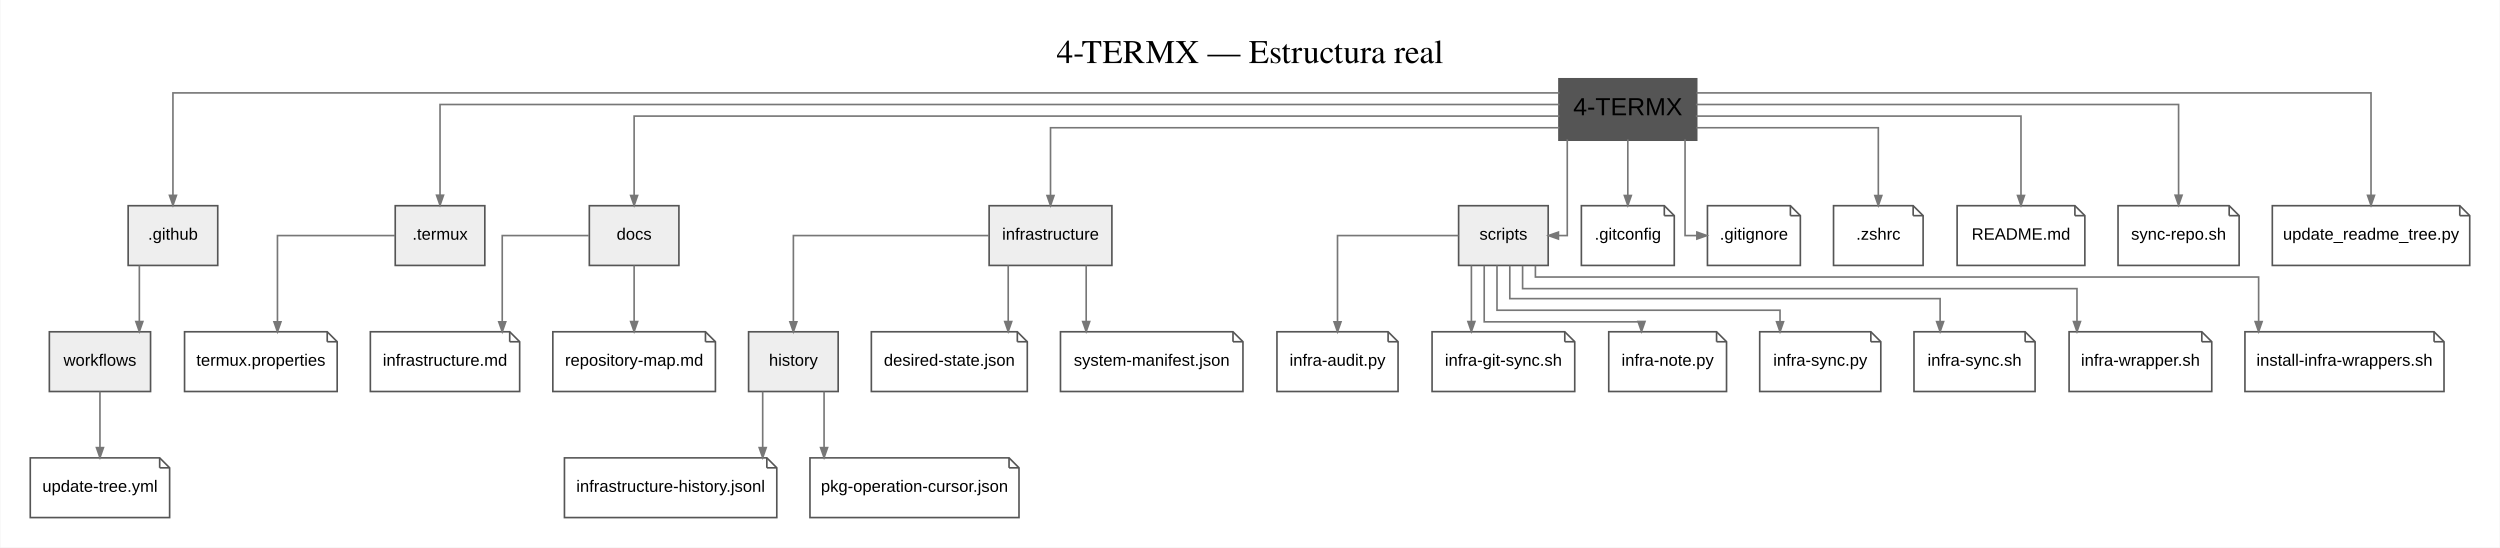
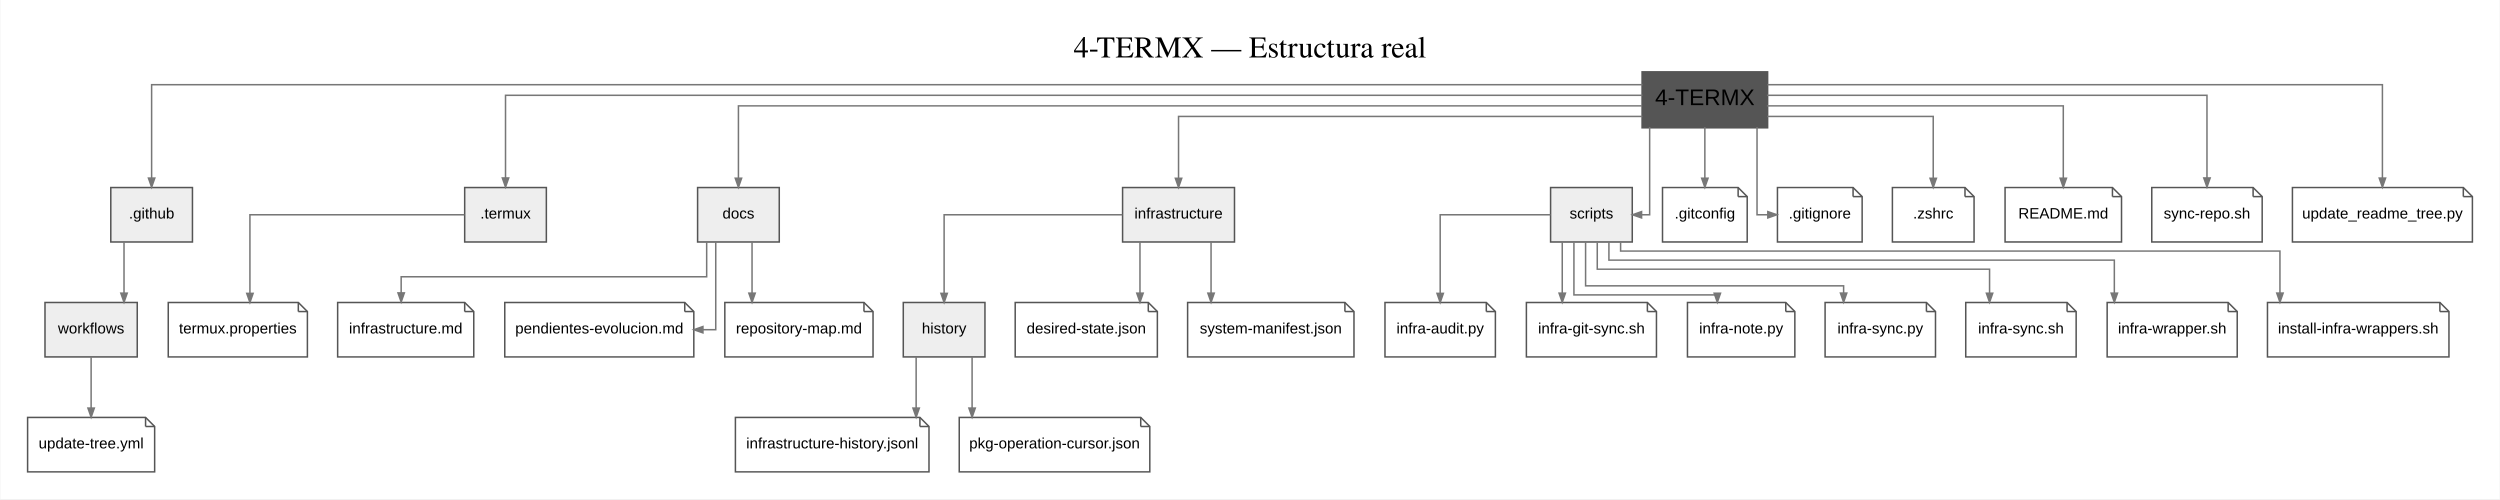
- <svg xmlns="http://www.w3.org/2000/svg" width="1507pt" height="330pt" viewBox="0.00 0.00 1506.50 330.00">
+ <svg xmlns="http://www.w3.org/2000/svg" width="1653pt" height="330pt" viewBox="0.00 0.00 1652.50 330.00">
  <g id="graph0" class="graph" transform="scale(1 1) rotate(0) translate(18 312)">
-     <polygon fill="white" stroke="transparent" points="-18,18 -18,-312 1488.5,-312 1488.5,18 -18,18" />
-     <text text-anchor="middle" x="735.25" y="-274" font-family="Times,serif" font-size="20.00">4-TERMX — Estructura real</text>
+     <polygon fill="white" stroke="transparent" points="-18,18 -18,-312 1634.5,-312 1634.5,18 -18,18" />
+     <text text-anchor="middle" x="808.25" y="-274" font-family="Times,serif" font-size="20.00">4-TERMX — Estructura real</text>
    <g id="node1" class="node">
-       <polygon fill="#555555" stroke="#555555" stroke-width="2" points="1004,-264 922,-264 922,-228 1004,-228 1004,-264" />
-       <text text-anchor="middle" x="963" y="-242.5" font-family="Arial" font-size="15.00">4-TERMX</text>
+       <polygon fill="#555555" stroke="#555555" stroke-width="2" points="1150,-264 1068,-264 1068,-228 1150,-228 1150,-264" />
+       <text text-anchor="middle" x="1109" y="-242.5" font-family="Arial" font-size="15.00">4-TERMX</text>
    </g>
    <g id="node2" class="node">
-       <polygon fill="#eeeeee" stroke="#555555" points="113,-188 59,-188 59,-152 113,-152 113,-188" />
-       <text text-anchor="middle" x="86" y="-167.5" font-family="Arial" font-size="10.00">.github</text>
+       <polygon fill="#eeeeee" stroke="#555555" points="109,-188 55,-188 55,-152 109,-152 109,-188" />
+       <text text-anchor="middle" x="82" y="-167.5" font-family="Arial" font-size="10.00">.github</text>
+     </g>
+     <g id="edge23" class="edge">
+       <path fill="none" stroke="#777777" d="M1067.79,-256C876.21,-256 82,-256 82,-256 82,-256 82,-194.24 82,-194.24" />
+       <polygon fill="#777777" stroke="#777777" points="84.1,-194.24 82,-188.24 79.9,-194.24 84.1,-194.24" />
+     </g>
+     <g id="node3" class="node">
+       <polygon fill="#eeeeee" stroke="#555555" points="343,-188 289,-188 289,-152 343,-152 343,-188" />
+       <text text-anchor="middle" x="316" y="-167.5" font-family="Arial" font-size="10.00">.termux</text>
+     </g>
+     <g id="edge24" class="edge">
+       <path fill="none" stroke="#777777" d="M1067.76,-249C904.98,-249 316,-249 316,-249 316,-249 316,-194.32 316,-194.32" />
+       <polygon fill="#777777" stroke="#777777" points="318.1,-194.32 316,-188.32 313.9,-194.32 318.1,-194.32" />
+     </g>
+     <g id="node4" class="node">
+       <polygon fill="#eeeeee" stroke="#555555" points="497,-188 443,-188 443,-152 497,-152 497,-188" />
+       <text text-anchor="middle" x="470" y="-167.5" font-family="Arial" font-size="10.00">docs</text>
+     </g>
+     <g id="edge25" class="edge">
+       <path fill="none" stroke="#777777" d="M1067.57,-242C925.97,-242 470,-242 470,-242 470,-242 470,-194.17 470,-194.17" />
+       <polygon fill="#777777" stroke="#777777" points="472.1,-194.17 470,-188.17 467.9,-194.17 472.1,-194.17" />
+     </g>
+     <g id="node5" class="node">
+       <polygon fill="#eeeeee" stroke="#555555" points="798,-188 724,-188 724,-152 798,-152 798,-188" />
+       <text text-anchor="middle" x="761" y="-167.5" font-family="Arial" font-size="10.00">infrastructure</text>
+     </g>
+     <g id="edge26" class="edge">
+       <path fill="none" stroke="#777777" d="M1067.71,-235C975.53,-235 761,-235 761,-235 761,-235 761,-194.11 761,-194.11" />
+       <polygon fill="#777777" stroke="#777777" points="763.1,-194.11 761,-188.11 758.9,-194.11 763.1,-194.11" />
+     </g>
+     <g id="node6" class="node">
+       <polygon fill="#eeeeee" stroke="#555555" points="1061,-188 1007,-188 1007,-152 1061,-152 1061,-188" />
+       <text text-anchor="middle" x="1034" y="-167.5" font-family="Arial" font-size="10.00">scripts</text>
+     </g>
+     <g id="edge27" class="edge">
+       <path fill="none" stroke="#777777" d="M1072.5,-227.99C1072.5,-205.51 1072.5,-170 1072.5,-170 1072.5,-170 1067.16,-170 1067.16,-170" />
+       <polygon fill="#777777" stroke="#777777" points="1067.16,-167.9 1061.16,-170 1067.16,-172.1 1067.16,-167.9" />
+     </g>
+     <g id="node9" class="node">
+       <polygon fill="white" stroke="#555555" points="1131,-188 1081,-188 1081,-152 1137,-152 1137,-182 1131,-188" />
+       <polyline fill="none" stroke="#555555" points="1131,-188 1131,-182 " />
+       <polyline fill="none" stroke="#555555" points="1137,-182 1131,-182 " />
+       <text text-anchor="middle" x="1109" y="-167.5" font-family="Arial" font-size="10.00">.gitconfig</text>
+     </g>
+     <g id="edge1" class="edge">
+       <path fill="none" stroke="#777777" d="M1109,-227.99C1109,-227.99 1109,-194.15 1109,-194.15" />
+       <polygon fill="#777777" stroke="#777777" points="1111.1,-194.15 1109,-188.15 1106.9,-194.15 1111.1,-194.15" />
+     </g>
+     <g id="node11" class="node">
+       <polygon fill="white" stroke="#555555" points="1207,-188 1157,-188 1157,-152 1213,-152 1213,-182 1207,-188" />
+       <polyline fill="none" stroke="#555555" points="1207,-188 1207,-182 " />
+       <polyline fill="none" stroke="#555555" points="1213,-182 1207,-182 " />
+       <text text-anchor="middle" x="1185" y="-167.5" font-family="Arial" font-size="10.00">.gitignore</text>
+     </g>
+     <g id="edge3" class="edge">
+       <path fill="none" stroke="#777777" d="M1143.5,-227.99C1143.5,-205.51 1143.5,-170 1143.5,-170 1143.5,-170 1150.63,-170 1150.63,-170" />
+       <polygon fill="#777777" stroke="#777777" points="1150.63,-172.1 1156.63,-170 1150.63,-167.9 1150.63,-172.1" />
+     </g>
+     <g id="node13" class="node">
+       <polygon fill="white" stroke="#555555" points="1281,-188 1233,-188 1233,-152 1287,-152 1287,-182 1281,-188" />
+       <polyline fill="none" stroke="#555555" points="1281,-188 1281,-182 " />
+       <polyline fill="none" stroke="#555555" points="1287,-182 1281,-182 " />
+       <text text-anchor="middle" x="1260" y="-167.5" font-family="Arial" font-size="10.00">.zshrc</text>
+     </g>
+     <g id="edge5" class="edge">
+       <path fill="none" stroke="#777777" d="M1150.26,-235C1194.97,-235 1260,-235 1260,-235 1260,-235 1260,-194.11 1260,-194.11" />
+       <polygon fill="#777777" stroke="#777777" points="1262.1,-194.11 1260,-188.11 1257.9,-194.11 1262.1,-194.11" />
+     </g>
+     <g id="node14" class="node">
+       <polygon fill="white" stroke="#555555" points="1378.5,-188 1307.5,-188 1307.5,-152 1384.5,-152 1384.5,-182 1378.5,-188" />
+       <polyline fill="none" stroke="#555555" points="1378.5,-188 1378.5,-182 " />
+       <polyline fill="none" stroke="#555555" points="1384.5,-182 1378.5,-182 " />
+       <text text-anchor="middle" x="1346" y="-167.5" font-family="Arial" font-size="10.00">README.md</text>
+     </g>
+     <g id="edge6" class="edge">
+       <path fill="none" stroke="#777777" d="M1150.01,-242C1217.84,-242 1346,-242 1346,-242 1346,-242 1346,-194.17 1346,-194.17" />
+       <polygon fill="#777777" stroke="#777777" points="1348.1,-194.17 1346,-188.17 1343.9,-194.17 1348.1,-194.17" />
+     </g>
+     <g id="node29" class="node">
+       <polygon fill="white" stroke="#555555" points="1471.5,-188 1404.5,-188 1404.5,-152 1477.5,-152 1477.5,-182 1471.5,-188" />
+       <polyline fill="none" stroke="#555555" points="1471.5,-188 1471.5,-182 " />
+       <polyline fill="none" stroke="#555555" points="1477.5,-182 1471.5,-182 " />
+       <text text-anchor="middle" x="1441" y="-167.5" font-family="Arial" font-size="10.00">sync-repo.sh</text>
+     </g>
+     <g id="edge21" class="edge">
+       <path fill="none" stroke="#777777" d="M1150.04,-249C1238.87,-249 1441,-249 1441,-249 1441,-249 1441,-194.32 1441,-194.32" />
+       <polygon fill="#777777" stroke="#777777" points="1443.1,-194.32 1441,-188.32 1438.9,-194.32 1443.1,-194.32" />
+     </g>
+     <g id="node30" class="node">
+       <polygon fill="white" stroke="#555555" points="1610.5,-188 1497.5,-188 1497.5,-152 1616.5,-152 1616.5,-182 1610.5,-188" />
+       <polyline fill="none" stroke="#555555" points="1610.5,-188 1610.5,-182 " />
+       <polyline fill="none" stroke="#555555" points="1616.5,-182 1610.5,-182 " />
+       <text text-anchor="middle" x="1557" y="-167.5" font-family="Arial" font-size="10.00">update_readme_tree.py</text>
    </g>
    <g id="edge22" class="edge">
-       <path fill="none" stroke="#777777" d="M921.88,-256C748.49,-256 86,-256 86,-256 86,-256 86,-194.24 86,-194.24" />
-       <polygon fill="#777777" stroke="#777777" points="88.1,-194.24 86,-188.24 83.9,-194.24 88.1,-194.24" />
-     </g>
-     <g id="node3" class="node">
-       <polygon fill="#eeeeee" stroke="#555555" points="274,-188 220,-188 220,-152 274,-152 274,-188" />
-       <text text-anchor="middle" x="247" y="-167.5" font-family="Arial" font-size="10.00">.termux</text>
-     </g>
-     <g id="edge23" class="edge">
-       <path fill="none" stroke="#777777" d="M921.93,-249C769.79,-249 247,-249 247,-249 247,-249 247,-194.32 247,-194.32" />
-       <polygon fill="#777777" stroke="#777777" points="249.1,-194.32 247,-188.32 244.9,-194.32 249.1,-194.32" />
-     </g>
-     <g id="node4" class="node">
-       <polygon fill="#eeeeee" stroke="#555555" points="391,-188 337,-188 337,-152 391,-152 391,-188" />
-       <text text-anchor="middle" x="364" y="-167.5" font-family="Arial" font-size="10.00">docs</text>
-     </g>
-     <g id="edge24" class="edge">
-       <path fill="none" stroke="#777777" d="M921.83,-242C786.5,-242 364,-242 364,-242 364,-242 364,-194.17 364,-194.17" />
-       <polygon fill="#777777" stroke="#777777" points="366.1,-194.17 364,-188.17 361.9,-194.17 366.1,-194.17" />
-     </g>
-     <g id="node5" class="node">
-       <polygon fill="#eeeeee" stroke="#555555" points="652,-188 578,-188 578,-152 652,-152 652,-188" />
-       <text text-anchor="middle" x="615" y="-167.5" font-family="Arial" font-size="10.00">infrastructure</text>
-     </g>
-     <g id="edge25" class="edge">
-       <path fill="none" stroke="#777777" d="M921.71,-235C829.53,-235 615,-235 615,-235 615,-235 615,-194.11 615,-194.11" />
-       <polygon fill="#777777" stroke="#777777" points="617.1,-194.11 615,-188.11 612.9,-194.11 617.1,-194.11" />
-     </g>
-     <g id="node6" class="node">
-       <polygon fill="#eeeeee" stroke="#555555" points="915,-188 861,-188 861,-152 915,-152 915,-188" />
-       <text text-anchor="middle" x="888" y="-167.5" font-family="Arial" font-size="10.00">scripts</text>
-     </g>
-     <g id="edge26" class="edge">
-       <path fill="none" stroke="#777777" d="M926.5,-227.99C926.5,-205.51 926.5,-170 926.5,-170 926.5,-170 921.16,-170 921.16,-170" />
-       <polygon fill="#777777" stroke="#777777" points="921.16,-167.9 915.16,-170 921.16,-172.1 921.16,-167.9" />
-     </g>
-     <g id="node9" class="node">
-       <polygon fill="white" stroke="#555555" points="985,-188 935,-188 935,-152 991,-152 991,-182 985,-188" />
-       <polyline fill="none" stroke="#555555" points="985,-188 985,-182 " />
-       <polyline fill="none" stroke="#555555" points="991,-182 985,-182 " />
-       <text text-anchor="middle" x="963" y="-167.5" font-family="Arial" font-size="10.00">.gitconfig</text>
-     </g>
-     <g id="edge1" class="edge">
-       <path fill="none" stroke="#777777" d="M963,-227.99C963,-227.99 963,-194.15 963,-194.15" />
-       <polygon fill="#777777" stroke="#777777" points="965.1,-194.15 963,-188.15 960.9,-194.15 965.1,-194.15" />
-     </g>
-     <g id="node11" class="node">
-       <polygon fill="white" stroke="#555555" points="1061,-188 1011,-188 1011,-152 1067,-152 1067,-182 1061,-188" />
-       <polyline fill="none" stroke="#555555" points="1061,-188 1061,-182 " />
-       <polyline fill="none" stroke="#555555" points="1067,-182 1061,-182 " />
-       <text text-anchor="middle" x="1039" y="-167.5" font-family="Arial" font-size="10.00">.gitignore</text>
-     </g>
-     <g id="edge3" class="edge">
-       <path fill="none" stroke="#777777" d="M997.5,-227.99C997.5,-205.51 997.5,-170 997.5,-170 997.5,-170 1004.63,-170 1004.63,-170" />
-       <polygon fill="#777777" stroke="#777777" points="1004.63,-172.1 1010.63,-170 1004.63,-167.9 1004.63,-172.1" />
-     </g>
-     <g id="node13" class="node">
-       <polygon fill="white" stroke="#555555" points="1135,-188 1087,-188 1087,-152 1141,-152 1141,-182 1135,-188" />
-       <polyline fill="none" stroke="#555555" points="1135,-188 1135,-182 " />
-       <polyline fill="none" stroke="#555555" points="1141,-182 1135,-182 " />
-       <text text-anchor="middle" x="1114" y="-167.5" font-family="Arial" font-size="10.00">.zshrc</text>
-     </g>
-     <g id="edge5" class="edge">
-       <path fill="none" stroke="#777777" d="M1004.26,-235C1048.97,-235 1114,-235 1114,-235 1114,-235 1114,-194.11 1114,-194.11" />
-       <polygon fill="#777777" stroke="#777777" points="1116.1,-194.11 1114,-188.11 1111.9,-194.11 1116.1,-194.11" />
-     </g>
-     <g id="node14" class="node">
-       <polygon fill="white" stroke="#555555" points="1232.5,-188 1161.5,-188 1161.5,-152 1238.5,-152 1238.5,-182 1232.5,-188" />
-       <polyline fill="none" stroke="#555555" points="1232.5,-188 1232.5,-182 " />
-       <polyline fill="none" stroke="#555555" points="1238.5,-182 1232.5,-182 " />
-       <text text-anchor="middle" x="1200" y="-167.5" font-family="Arial" font-size="10.00">README.md</text>
-     </g>
-     <g id="edge6" class="edge">
-       <path fill="none" stroke="#777777" d="M1004.01,-242C1071.84,-242 1200,-242 1200,-242 1200,-242 1200,-194.17 1200,-194.17" />
-       <polygon fill="#777777" stroke="#777777" points="1202.1,-194.17 1200,-188.17 1197.9,-194.17 1202.1,-194.17" />
-     </g>
-     <g id="node28" class="node">
-       <polygon fill="white" stroke="#555555" points="1325.5,-188 1258.5,-188 1258.5,-152 1331.5,-152 1331.5,-182 1325.5,-188" />
-       <polyline fill="none" stroke="#555555" points="1325.5,-188 1325.5,-182 " />
-       <polyline fill="none" stroke="#555555" points="1331.5,-182 1325.5,-182 " />
-       <text text-anchor="middle" x="1295" y="-167.5" font-family="Arial" font-size="10.00">sync-repo.sh</text>
-     </g>
-     <g id="edge20" class="edge">
-       <path fill="none" stroke="#777777" d="M1004.04,-249C1092.87,-249 1295,-249 1295,-249 1295,-249 1295,-194.32 1295,-194.32" />
-       <polygon fill="#777777" stroke="#777777" points="1297.1,-194.32 1295,-188.32 1292.9,-194.32 1297.1,-194.32" />
-     </g>
-     <g id="node29" class="node">
-       <polygon fill="white" stroke="#555555" points="1464.5,-188 1351.5,-188 1351.5,-152 1470.5,-152 1470.5,-182 1464.5,-188" />
-       <polyline fill="none" stroke="#555555" points="1464.5,-188 1464.5,-182 " />
-       <polyline fill="none" stroke="#555555" points="1470.5,-182 1464.5,-182 " />
-       <text text-anchor="middle" x="1411" y="-167.5" font-family="Arial" font-size="10.00">update_readme_tree.py</text>
-     </g>
-     <g id="edge21" class="edge">
-       <path fill="none" stroke="#777777" d="M1004.34,-256C1115.25,-256 1411,-256 1411,-256 1411,-256 1411,-194.24 1411,-194.24" />
-       <polygon fill="#777777" stroke="#777777" points="1413.1,-194.24 1411,-188.24 1408.9,-194.24 1413.1,-194.24" />
+       <path fill="none" stroke="#777777" d="M1150.34,-256C1261.25,-256 1557,-256 1557,-256 1557,-256 1557,-194.24 1557,-194.24" />
+       <polygon fill="#777777" stroke="#777777" points="1559.1,-194.24 1557,-188.24 1554.9,-194.24 1559.1,-194.24" />
    </g>
    <g id="node7" class="node">
      <polygon fill="#eeeeee" stroke="#555555" points="72.5,-112 11.5,-112 11.5,-76 72.5,-76 72.5,-112" />
      <text text-anchor="middle" x="42" y="-91.5" font-family="Arial" font-size="10.00">workflows</text>
    </g>
-     <g id="edge27" class="edge">
-       <path fill="none" stroke="#777777" d="M65.75,-151.99C65.75,-151.99 65.75,-118.15 65.75,-118.15" />
-       <polygon fill="#777777" stroke="#777777" points="67.85,-118.15 65.75,-112.15 63.65,-118.15 67.85,-118.15" />
+     <g id="edge28" class="edge">
+       <path fill="none" stroke="#777777" d="M63.75,-151.99C63.75,-151.99 63.75,-118.15 63.75,-118.15" />
+       <polygon fill="#777777" stroke="#777777" points="65.85,-118.15 63.75,-112.15 61.65,-118.15 65.85,-118.15" />
    </g>
    <g id="node12" class="node">
      <polygon fill="white" stroke="#555555" points="179,-112 93,-112 93,-76 185,-76 185,-106 179,-112" />
      <polyline fill="none" stroke="#555555" points="179,-112 179,-106 " />
      <polyline fill="none" stroke="#555555" points="185,-106 179,-106 " />
      <text text-anchor="middle" x="139" y="-91.5" font-family="Arial" font-size="10.00">termux.properties</text>
    </g>
    <g id="edge4" class="edge">
-       <path fill="none" stroke="#777777" d="M219.96,-170C190.95,-170 149,-170 149,-170 149,-170 149,-118.01 149,-118.01" />
-       <polygon fill="#777777" stroke="#777777" points="151.1,-118.01 149,-112.01 146.9,-118.01 151.1,-118.01" />
+       <path fill="none" stroke="#777777" d="M288.85,-170C241.07,-170 147,-170 147,-170 147,-170 147,-118.01 147,-118.01" />
+       <polygon fill="#777777" stroke="#777777" points="149.1,-118.01 147,-112.01 144.9,-118.01 149.1,-118.01" />
    </g>
    <g id="node15" class="node">
      <polygon fill="white" stroke="#555555" points="289,-112 205,-112 205,-76 295,-76 295,-106 289,-112" />
      <polyline fill="none" stroke="#555555" points="289,-112 289,-106 " />
      <polyline fill="none" stroke="#555555" points="295,-106 289,-106 " />
      <text text-anchor="middle" x="250" y="-91.5" font-family="Arial" font-size="10.00">infrastructure.md</text>
    </g>
    <g id="edge7" class="edge">
-       <path fill="none" stroke="#777777" d="M336.64,-170C313.64,-170 284.5,-170 284.5,-170 284.5,-170 284.5,-118.01 284.5,-118.01" />
-       <polygon fill="#777777" stroke="#777777" points="286.6,-118.01 284.5,-112.01 282.4,-118.01 286.6,-118.01" />
+       <path fill="none" stroke="#777777" d="M449,-151.9C449,-140.91 449,-129 449,-129 449,-129 247,-129 247,-129 247,-129 247,-118.32 247,-118.32" />
+       <polygon fill="#777777" stroke="#777777" points="249.1,-118.32 247,-112.32 244.9,-118.32 249.1,-118.32" />
    </g>
    <g id="node16" class="node">
-       <polygon fill="white" stroke="#555555" points="407,-112 315,-112 315,-76 413,-76 413,-106 407,-112" />
-       <polyline fill="none" stroke="#555555" points="407,-112 407,-106 " />
-       <polyline fill="none" stroke="#555555" points="413,-106 407,-106 " />
-       <text text-anchor="middle" x="364" y="-91.5" font-family="Arial" font-size="10.00">repository-map.md</text>
+       <polygon fill="white" stroke="#555555" points="434.5,-112 315.5,-112 315.5,-76 440.5,-76 440.5,-106 434.5,-112" />
+       <polyline fill="none" stroke="#555555" points="434.5,-112 434.5,-106 " />
+       <polyline fill="none" stroke="#555555" points="440.5,-106 434.5,-106 " />
+       <text text-anchor="middle" x="378" y="-91.5" font-family="Arial" font-size="10.00">pendientes-evolucion.md</text>
    </g>
    <g id="edge8" class="edge">
-       <path fill="none" stroke="#777777" d="M364,-151.99C364,-151.99 364,-118.15 364,-118.15" />
-       <polygon fill="#777777" stroke="#777777" points="366.1,-118.15 364,-112.15 361.9,-118.15 366.1,-118.15" />
+       <path fill="none" stroke="#777777" d="M455,-151.99C455,-129.51 455,-94 455,-94 455,-94 446.52,-94 446.52,-94" />
+       <polygon fill="#777777" stroke="#777777" points="446.52,-91.9 440.52,-94 446.52,-96.1 446.52,-91.9" />
+     </g>
+     <g id="node17" class="node">
+       <polygon fill="white" stroke="#555555" points="553,-112 461,-112 461,-76 559,-76 559,-106 553,-112" />
+       <polyline fill="none" stroke="#555555" points="553,-112 553,-106 " />
+       <polyline fill="none" stroke="#555555" points="559,-106 553,-106 " />
+       <text text-anchor="middle" x="510" y="-91.5" font-family="Arial" font-size="10.00">repository-map.md</text>
+     </g>
+     <g id="edge9" class="edge">
+       <path fill="none" stroke="#777777" d="M479,-151.99C479,-151.99 479,-118.15 479,-118.15" />
+       <polygon fill="#777777" stroke="#777777" points="481.1,-118.15 479,-112.15 476.9,-118.15 481.1,-118.15" />
    </g>
    <g id="node8" class="node">
-       <polygon fill="#eeeeee" stroke="#555555" points="487,-112 433,-112 433,-76 487,-76 487,-112" />
-       <text text-anchor="middle" x="460" y="-91.5" font-family="Arial" font-size="10.00">history</text>
-     </g>
-     <g id="edge28" class="edge">
-       <path fill="none" stroke="#777777" d="M577.87,-170C532.02,-170 460,-170 460,-170 460,-170 460,-118.01 460,-118.01" />
-       <polygon fill="#777777" stroke="#777777" points="462.1,-118.01 460,-112.01 457.9,-118.01 462.1,-118.01" />
-     </g>
-     <g id="node17" class="node">
-       <polygon fill="white" stroke="#555555" points="595,-112 507,-112 507,-76 601,-76 601,-106 595,-112" />
-       <polyline fill="none" stroke="#555555" points="595,-112 595,-106 " />
-       <polyline fill="none" stroke="#555555" points="601,-106 595,-106 " />
-       <text text-anchor="middle" x="554" y="-91.5" font-family="Arial" font-size="10.00">desired-state.json</text>
-     </g>
-     <g id="edge9" class="edge">
-       <path fill="none" stroke="#777777" d="M589.5,-151.99C589.5,-151.99 589.5,-118.15 589.5,-118.15" />
-       <polygon fill="#777777" stroke="#777777" points="591.6,-118.15 589.5,-112.15 587.4,-118.15 591.6,-118.15" />
-     </g>
-     <g id="node20" class="node">
-       <polygon fill="white" stroke="#555555" points="725,-112 621,-112 621,-76 731,-76 731,-106 725,-112" />
-       <polyline fill="none" stroke="#555555" points="725,-112 725,-106 " />
-       <polyline fill="none" stroke="#555555" points="731,-106 725,-106 " />
-       <text text-anchor="middle" x="676" y="-91.5" font-family="Arial" font-size="10.00">system-manifest.json</text>
-     </g>
-     <g id="edge12" class="edge">
-       <path fill="none" stroke="#777777" d="M636.5,-151.99C636.5,-151.99 636.5,-118.15 636.5,-118.15" />
-       <polygon fill="#777777" stroke="#777777" points="638.6,-118.15 636.5,-112.15 634.4,-118.15 638.6,-118.15" />
+       <polygon fill="#eeeeee" stroke="#555555" points="633,-112 579,-112 579,-76 633,-76 633,-112" />
+       <text text-anchor="middle" x="606" y="-91.5" font-family="Arial" font-size="10.00">history</text>
+     </g>
+     <g id="edge29" class="edge">
+       <path fill="none" stroke="#777777" d="M723.87,-170C678.02,-170 606,-170 606,-170 606,-170 606,-118.01 606,-118.01" />
+       <polygon fill="#777777" stroke="#777777" points="608.1,-118.01 606,-112.01 603.9,-118.01 608.1,-118.01" />
+     </g>
+     <g id="node18" class="node">
+       <polygon fill="white" stroke="#555555" points="741,-112 653,-112 653,-76 747,-76 747,-106 741,-112" />
+       <polyline fill="none" stroke="#555555" points="741,-112 741,-106 " />
+       <polyline fill="none" stroke="#555555" points="747,-106 741,-106 " />
+       <text text-anchor="middle" x="700" y="-91.5" font-family="Arial" font-size="10.00">desired-state.json</text>
+     </g>
+     <g id="edge10" class="edge">
+       <path fill="none" stroke="#777777" d="M735.5,-151.99C735.5,-151.99 735.5,-118.15 735.5,-118.15" />
+       <polygon fill="#777777" stroke="#777777" points="737.6,-118.15 735.5,-112.15 733.4,-118.15 737.6,-118.15" />
    </g>
    <g id="node21" class="node">
-       <polygon fill="white" stroke="#555555" points="818.5,-112 751.5,-112 751.5,-76 824.5,-76 824.5,-106 818.5,-112" />
-       <polyline fill="none" stroke="#555555" points="818.5,-112 818.5,-106 " />
-       <polyline fill="none" stroke="#555555" points="824.5,-106 818.5,-106 " />
-       <text text-anchor="middle" x="788" y="-91.5" font-family="Arial" font-size="10.00">infra-audit.py</text>
+       <polygon fill="white" stroke="#555555" points="871,-112 767,-112 767,-76 877,-76 877,-106 871,-112" />
+       <polyline fill="none" stroke="#555555" points="871,-112 871,-106 " />
+       <polyline fill="none" stroke="#555555" points="877,-106 871,-106 " />
+       <text text-anchor="middle" x="822" y="-91.5" font-family="Arial" font-size="10.00">system-manifest.json</text>
    </g>
    <g id="edge13" class="edge">
-       <path fill="none" stroke="#777777" d="M860.94,-170C831.32,-170 788,-170 788,-170 788,-170 788,-118.01 788,-118.01" />
-       <polygon fill="#777777" stroke="#777777" points="790.1,-118.01 788,-112.01 785.9,-118.01 790.1,-118.01" />
+       <path fill="none" stroke="#777777" d="M782.5,-151.99C782.5,-151.99 782.5,-118.15 782.5,-118.15" />
+       <polygon fill="#777777" stroke="#777777" points="784.6,-118.15 782.5,-112.15 780.4,-118.15 784.6,-118.15" />
    </g>
    <g id="node22" class="node">
-       <polygon fill="white" stroke="#555555" points="925,-112 845,-112 845,-76 931,-76 931,-106 925,-112" />
-       <polyline fill="none" stroke="#555555" points="925,-112 925,-106 " />
-       <polyline fill="none" stroke="#555555" points="931,-106 925,-106 " />
-       <text text-anchor="middle" x="888" y="-91.5" font-family="Arial" font-size="10.00">infra-git-sync.sh</text>
+       <polygon fill="white" stroke="#555555" points="964.5,-112 897.5,-112 897.5,-76 970.5,-76 970.5,-106 964.5,-112" />
+       <polyline fill="none" stroke="#555555" points="964.5,-112 964.5,-106 " />
+       <polyline fill="none" stroke="#555555" points="970.5,-106 964.5,-106 " />
+       <text text-anchor="middle" x="934" y="-91.5" font-family="Arial" font-size="10.00">infra-audit.py</text>
    </g>
    <g id="edge14" class="edge">
-       <path fill="none" stroke="#777777" d="M868.71,-151.99C868.71,-151.99 868.71,-118.15 868.71,-118.15" />
-       <polygon fill="#777777" stroke="#777777" points="870.81,-118.15 868.71,-112.15 866.61,-118.15 870.81,-118.15" />
+       <path fill="none" stroke="#777777" d="M1006.94,-170C977.32,-170 934,-170 934,-170 934,-170 934,-118.01 934,-118.01" />
+       <polygon fill="#777777" stroke="#777777" points="936.1,-118.01 934,-112.01 931.9,-118.01 936.1,-118.01" />
    </g>
    <g id="node23" class="node">
-       <polygon fill="white" stroke="#555555" points="1016.5,-112 951.5,-112 951.5,-76 1022.5,-76 1022.5,-106 1016.5,-112" />
-       <polyline fill="none" stroke="#555555" points="1016.5,-112 1016.5,-106 " />
-       <polyline fill="none" stroke="#555555" points="1022.5,-106 1016.5,-106 " />
-       <text text-anchor="middle" x="987" y="-91.5" font-family="Arial" font-size="10.00">infra-note.py</text>
+       <polygon fill="white" stroke="#555555" points="1071,-112 991,-112 991,-76 1077,-76 1077,-106 1071,-112" />
+       <polyline fill="none" stroke="#555555" points="1071,-112 1071,-106 " />
+       <polyline fill="none" stroke="#555555" points="1077,-106 1071,-106 " />
+       <text text-anchor="middle" x="1034" y="-91.5" font-family="Arial" font-size="10.00">infra-git-sync.sh</text>
    </g>
    <g id="edge15" class="edge">
-       <path fill="none" stroke="#777777" d="M876.43,-151.81C876.43,-136.82 876.43,-118 876.43,-118 876.43,-118 971.25,-118 971.25,-118 971.25,-118 971.25,-117.42 971.25,-117.42" />
-       <polygon fill="#777777" stroke="#777777" points="973.35,-118.19 971.25,-112.19 969.15,-118.19 973.35,-118.19" />
+       <path fill="none" stroke="#777777" d="M1014.71,-151.99C1014.71,-151.99 1014.71,-118.15 1014.71,-118.15" />
+       <polygon fill="#777777" stroke="#777777" points="1016.81,-118.15 1014.71,-112.15 1012.61,-118.15 1016.81,-118.15" />
    </g>
    <g id="node24" class="node">
-       <polygon fill="white" stroke="#555555" points="1109.5,-112 1042.5,-112 1042.5,-76 1115.5,-76 1115.5,-106 1109.5,-112" />
-       <polyline fill="none" stroke="#555555" points="1109.5,-112 1109.5,-106 " />
-       <polyline fill="none" stroke="#555555" points="1115.5,-106 1109.5,-106 " />
-       <text text-anchor="middle" x="1079" y="-91.5" font-family="Arial" font-size="10.00">infra-sync.py</text>
+       <polygon fill="white" stroke="#555555" points="1162.5,-112 1097.5,-112 1097.5,-76 1168.5,-76 1168.5,-106 1162.5,-112" />
+       <polyline fill="none" stroke="#555555" points="1162.5,-112 1162.5,-106 " />
+       <polyline fill="none" stroke="#555555" points="1168.5,-106 1162.5,-106 " />
+       <text text-anchor="middle" x="1133" y="-91.5" font-family="Arial" font-size="10.00">infra-note.py</text>
    </g>
    <g id="edge16" class="edge">
-       <path fill="none" stroke="#777777" d="M884.14,-151.96C884.14,-139.44 884.14,-125 884.14,-125 884.14,-125 1054.75,-125 1054.75,-125 1054.75,-125 1054.75,-118.03 1054.75,-118.03" />
-       <polygon fill="#777777" stroke="#777777" points="1056.85,-118.03 1054.75,-112.03 1052.65,-118.03 1056.85,-118.03" />
+       <path fill="none" stroke="#777777" d="M1022.43,-151.76C1022.43,-136.43 1022.43,-117 1022.43,-117 1022.43,-117 1117.25,-117 1117.25,-117 1117.25,-117 1117.25,-116.51 1117.25,-116.51" />
+       <polygon fill="#777777" stroke="#777777" points="1119.35,-118.12 1117.25,-112.12 1115.15,-118.12 1119.35,-118.12" />
    </g>
    <g id="node25" class="node">
-       <polygon fill="white" stroke="#555555" points="1202.5,-112 1135.5,-112 1135.5,-76 1208.5,-76 1208.5,-106 1202.5,-112" />
-       <polyline fill="none" stroke="#555555" points="1202.5,-112 1202.5,-106 " />
-       <polyline fill="none" stroke="#555555" points="1208.5,-106 1202.5,-106 " />
-       <text text-anchor="middle" x="1172" y="-91.5" font-family="Arial" font-size="10.00">infra-sync.sh</text>
+       <polygon fill="white" stroke="#555555" points="1255.5,-112 1188.5,-112 1188.5,-76 1261.5,-76 1261.5,-106 1255.5,-112" />
+       <polyline fill="none" stroke="#555555" points="1255.5,-112 1255.5,-106 " />
+       <polyline fill="none" stroke="#555555" points="1261.5,-106 1255.5,-106 " />
+       <text text-anchor="middle" x="1225" y="-91.5" font-family="Arial" font-size="10.00">infra-sync.py</text>
    </g>
    <g id="edge17" class="edge">
-       <path fill="none" stroke="#777777" d="M891.86,-151.89C891.86,-142.1 891.86,-132 891.86,-132 891.86,-132 1151.25,-132 1151.25,-132 1151.25,-132 1151.25,-118.11 1151.25,-118.11" />
-       <polygon fill="#777777" stroke="#777777" points="1153.35,-118.11 1151.25,-112.11 1149.15,-118.11 1153.35,-118.11" />
+       <path fill="none" stroke="#777777" d="M1030.14,-151.96C1030.14,-138.71 1030.14,-123 1030.14,-123 1030.14,-123 1200.75,-123 1200.75,-123 1200.75,-123 1200.75,-118.2 1200.75,-118.2" />
+       <polygon fill="#777777" stroke="#777777" points="1202.85,-118.2 1200.75,-112.2 1198.65,-118.2 1202.85,-118.2" />
    </g>
    <g id="node26" class="node">
-       <polygon fill="white" stroke="#555555" points="1309,-112 1229,-112 1229,-76 1315,-76 1315,-106 1309,-112" />
-       <polyline fill="none" stroke="#555555" points="1309,-112 1309,-106 " />
-       <polyline fill="none" stroke="#555555" points="1315,-106 1309,-106 " />
-       <text text-anchor="middle" x="1272" y="-91.5" font-family="Arial" font-size="10.00">infra-wrapper.sh</text>
+       <polygon fill="white" stroke="#555555" points="1348.5,-112 1281.5,-112 1281.5,-76 1354.5,-76 1354.5,-106 1348.5,-112" />
+       <polyline fill="none" stroke="#555555" points="1348.5,-112 1348.5,-106 " />
+       <polyline fill="none" stroke="#555555" points="1354.5,-106 1348.5,-106 " />
+       <text text-anchor="middle" x="1318" y="-91.5" font-family="Arial" font-size="10.00">infra-sync.sh</text>
    </g>
    <g id="edge18" class="edge">
-       <path fill="none" stroke="#777777" d="M899.57,-151.76C899.57,-144.57 899.57,-138 899.57,-138 899.57,-138 1233.75,-138 1233.75,-138 1233.75,-138 1233.75,-118.15 1233.75,-118.15" />
-       <polygon fill="#777777" stroke="#777777" points="1235.85,-118.15 1233.75,-112.15 1231.65,-118.15 1235.85,-118.15" />
+       <path fill="none" stroke="#777777" d="M1037.86,-151.58C1037.86,-142.72 1037.86,-134 1037.86,-134 1037.86,-134 1297.25,-134 1297.25,-134 1297.25,-134 1297.25,-118.13 1297.25,-118.13" />
+       <polygon fill="#777777" stroke="#777777" points="1299.35,-118.13 1297.25,-112.13 1295.15,-118.13 1299.35,-118.13" />
    </g>
    <g id="node27" class="node">
-       <polygon fill="white" stroke="#555555" points="1449,-112 1335,-112 1335,-76 1455,-76 1455,-106 1449,-112" />
-       <polyline fill="none" stroke="#555555" points="1449,-112 1449,-106 " />
-       <polyline fill="none" stroke="#555555" points="1455,-106 1449,-106 " />
-       <text text-anchor="middle" x="1395" y="-91.5" font-family="Arial" font-size="10.00">install-infra-wrappers.sh</text>
+       <polygon fill="white" stroke="#555555" points="1455,-112 1375,-112 1375,-76 1461,-76 1461,-106 1455,-112" />
+       <polyline fill="none" stroke="#555555" points="1455,-112 1455,-106 " />
+       <polyline fill="none" stroke="#555555" points="1461,-106 1455,-106 " />
+       <text text-anchor="middle" x="1418" y="-91.5" font-family="Arial" font-size="10.00">infra-wrapper.sh</text>
    </g>
    <g id="edge19" class="edge">
-       <path fill="none" stroke="#777777" d="M907.29,-151.83C907.29,-147.95 907.29,-145 907.29,-145 907.29,-145 1343.25,-145 1343.25,-145 1343.25,-145 1343.25,-118.12 1343.25,-118.12" />
-       <polygon fill="#777777" stroke="#777777" points="1345.35,-118.12 1343.25,-112.12 1341.15,-118.12 1345.35,-118.12" />
+       <path fill="none" stroke="#777777" d="M1045.57,-151.86C1045.57,-145.54 1045.57,-140 1045.57,-140 1045.57,-140 1379.75,-140 1379.75,-140 1379.75,-140 1379.75,-118.18 1379.75,-118.18" />
+       <polygon fill="#777777" stroke="#777777" points="1381.85,-118.18 1379.75,-112.18 1377.65,-118.18 1381.85,-118.18" />
+     </g>
+     <g id="node28" class="node">
+       <polygon fill="white" stroke="#555555" points="1595,-112 1481,-112 1481,-76 1601,-76 1601,-106 1595,-112" />
+       <polyline fill="none" stroke="#555555" points="1595,-112 1595,-106 " />
+       <polyline fill="none" stroke="#555555" points="1601,-106 1595,-106 " />
+       <text text-anchor="middle" x="1541" y="-91.5" font-family="Arial" font-size="10.00">install-infra-wrappers.sh</text>
+     </g>
+     <g id="edge20" class="edge">
+       <path fill="none" stroke="#777777" d="M1053.29,-151.81C1053.29,-148.46 1053.29,-146 1053.29,-146 1053.29,-146 1489.25,-146 1489.25,-146 1489.25,-146 1489.25,-118.19 1489.25,-118.19" />
+       <polygon fill="#777777" stroke="#777777" points="1491.35,-118.19 1489.25,-112.19 1487.15,-118.19 1491.35,-118.19" />
    </g>
    <g id="node10" class="node">
      <polygon fill="white" stroke="#555555" points="78,-36 0,-36 0,0 84,0 84,-30 78,-36" />
      <polyline fill="none" stroke="#555555" points="78,-36 78,-30 " />
      <polyline fill="none" stroke="#555555" points="84,-30 78,-30 " />
      <text text-anchor="middle" x="42" y="-15.5" font-family="Arial" font-size="10.00">update-tree.yml</text>
    </g>
    <g id="edge2" class="edge">
      <path fill="none" stroke="#777777" d="M42,-75.99C42,-75.99 42,-42.15 42,-42.15" />
      <polygon fill="#777777" stroke="#777777" points="44.1,-42.15 42,-36.15 39.9,-42.15 44.1,-42.15" />
    </g>
-     <g id="node18" class="node">
-       <polygon fill="white" stroke="#555555" points="444,-36 322,-36 322,0 450,0 450,-30 444,-36" />
-       <polyline fill="none" stroke="#555555" points="444,-36 444,-30 " />
-       <polyline fill="none" stroke="#555555" points="450,-30 444,-30 " />
-       <text text-anchor="middle" x="386" y="-15.5" font-family="Arial" font-size="10.00">infrastructure-history.jsonl</text>
-     </g>
-     <g id="edge10" class="edge">
-       <path fill="none" stroke="#777777" d="M441.5,-75.99C441.5,-75.99 441.5,-42.15 441.5,-42.15" />
-       <polygon fill="#777777" stroke="#777777" points="443.6,-42.15 441.5,-36.15 439.4,-42.15 443.6,-42.15" />
-     </g>
    <g id="node19" class="node">
-       <polygon fill="white" stroke="#555555" points="590,-36 470,-36 470,0 596,0 596,-30 590,-36" />
+       <polygon fill="white" stroke="#555555" points="590,-36 468,-36 468,0 596,0 596,-30 590,-36" />
      <polyline fill="none" stroke="#555555" points="590,-36 590,-30 " />
      <polyline fill="none" stroke="#555555" points="596,-30 590,-30 " />
-       <text text-anchor="middle" x="533" y="-15.5" font-family="Arial" font-size="10.00">pkg-operation-cursor.json</text>
+       <text text-anchor="middle" x="532" y="-15.5" font-family="Arial" font-size="10.00">infrastructure-history.jsonl</text>
    </g>
    <g id="edge11" class="edge">
-       <path fill="none" stroke="#777777" d="M478.5,-75.99C478.5,-75.99 478.5,-42.15 478.5,-42.15" />
-       <polygon fill="#777777" stroke="#777777" points="480.6,-42.15 478.5,-36.15 476.4,-42.15 480.6,-42.15" />
+       <path fill="none" stroke="#777777" d="M587.5,-75.99C587.5,-75.99 587.5,-42.15 587.5,-42.15" />
+       <polygon fill="#777777" stroke="#777777" points="589.6,-42.15 587.5,-36.15 585.4,-42.15 589.6,-42.15" />
+     </g>
+     <g id="node20" class="node">
+       <polygon fill="white" stroke="#555555" points="736,-36 616,-36 616,0 742,0 742,-30 736,-36" />
+       <polyline fill="none" stroke="#555555" points="736,-36 736,-30 " />
+       <polyline fill="none" stroke="#555555" points="742,-30 736,-30 " />
+       <text text-anchor="middle" x="679" y="-15.5" font-family="Arial" font-size="10.00">pkg-operation-cursor.json</text>
+     </g>
+     <g id="edge12" class="edge">
+       <path fill="none" stroke="#777777" d="M624.5,-75.99C624.5,-75.99 624.5,-42.15 624.5,-42.15" />
+       <polygon fill="#777777" stroke="#777777" points="626.6,-42.15 624.5,-36.15 622.4,-42.15 626.6,-42.15" />
    </g>
  </g>
</svg>
